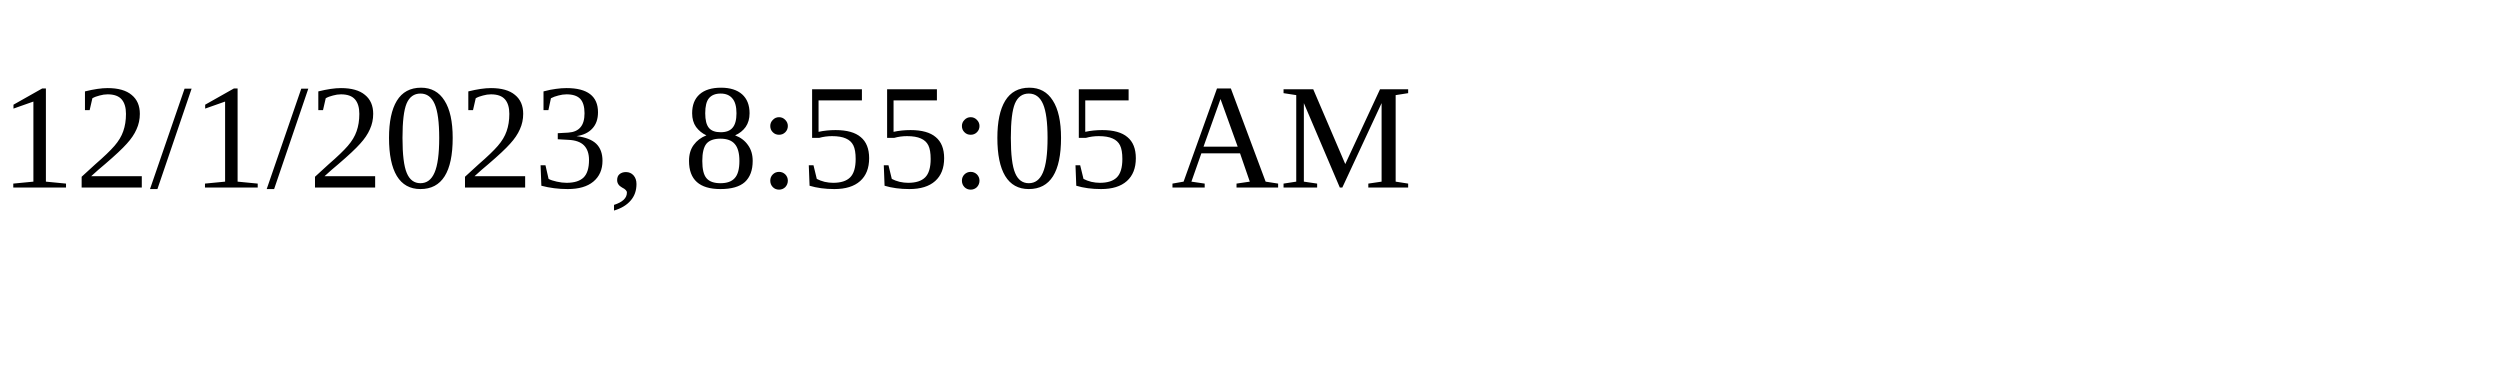
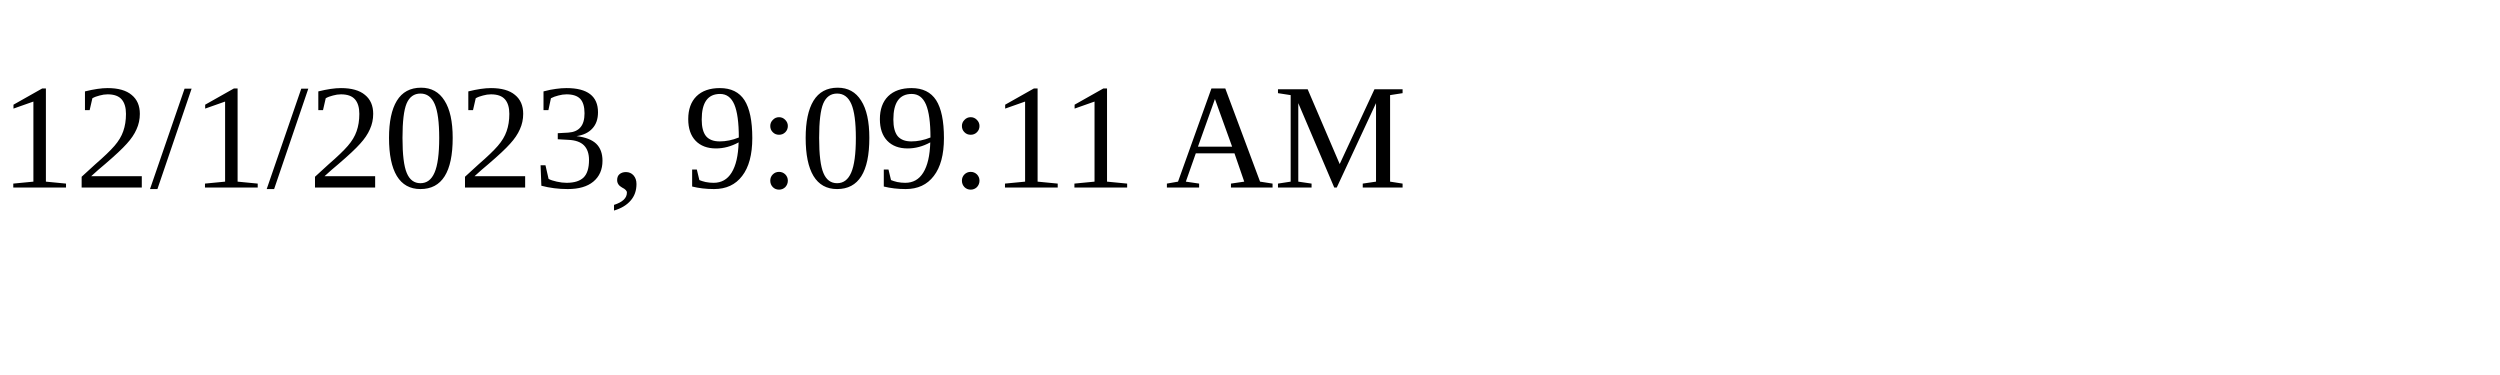
<svg xmlns="http://www.w3.org/2000/svg" height="30" width="200">
-   <text x="0" y="15">12/1/2023, 8:55:05 AM</text>
+   <text x="0" y="15">12/1/2023, 9:09:11 AM</text>
</svg>
